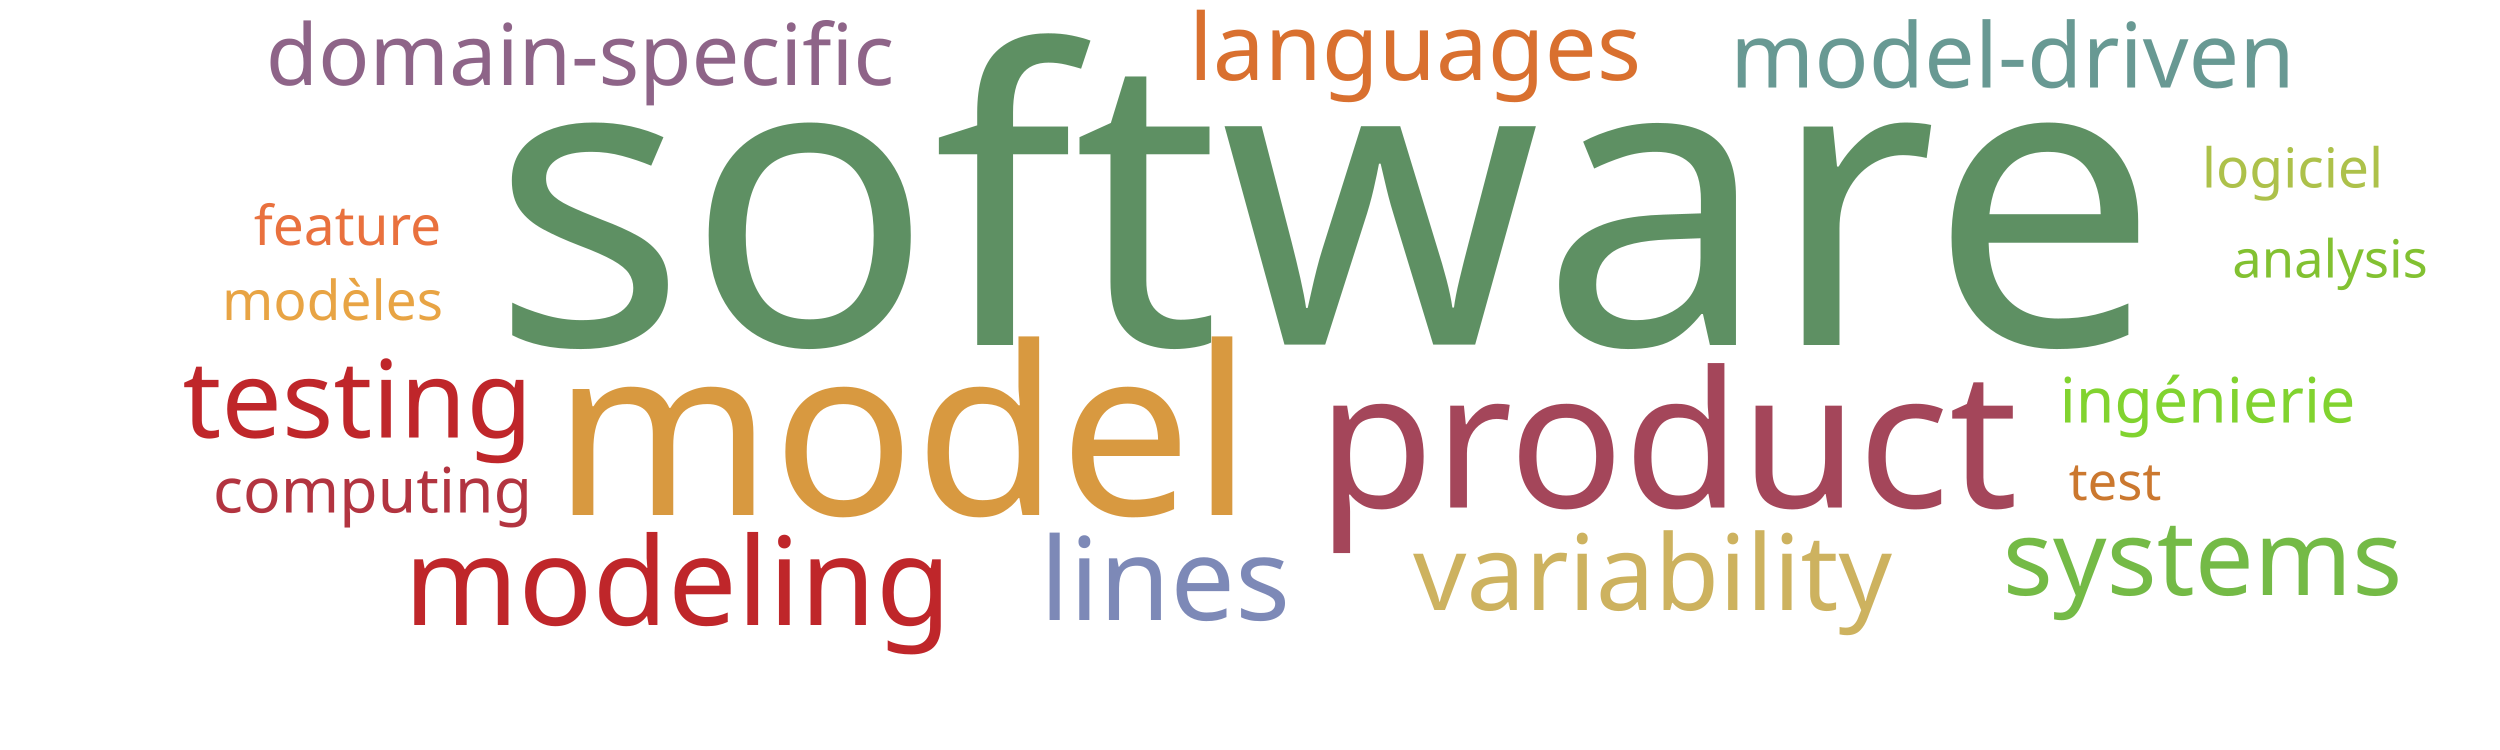
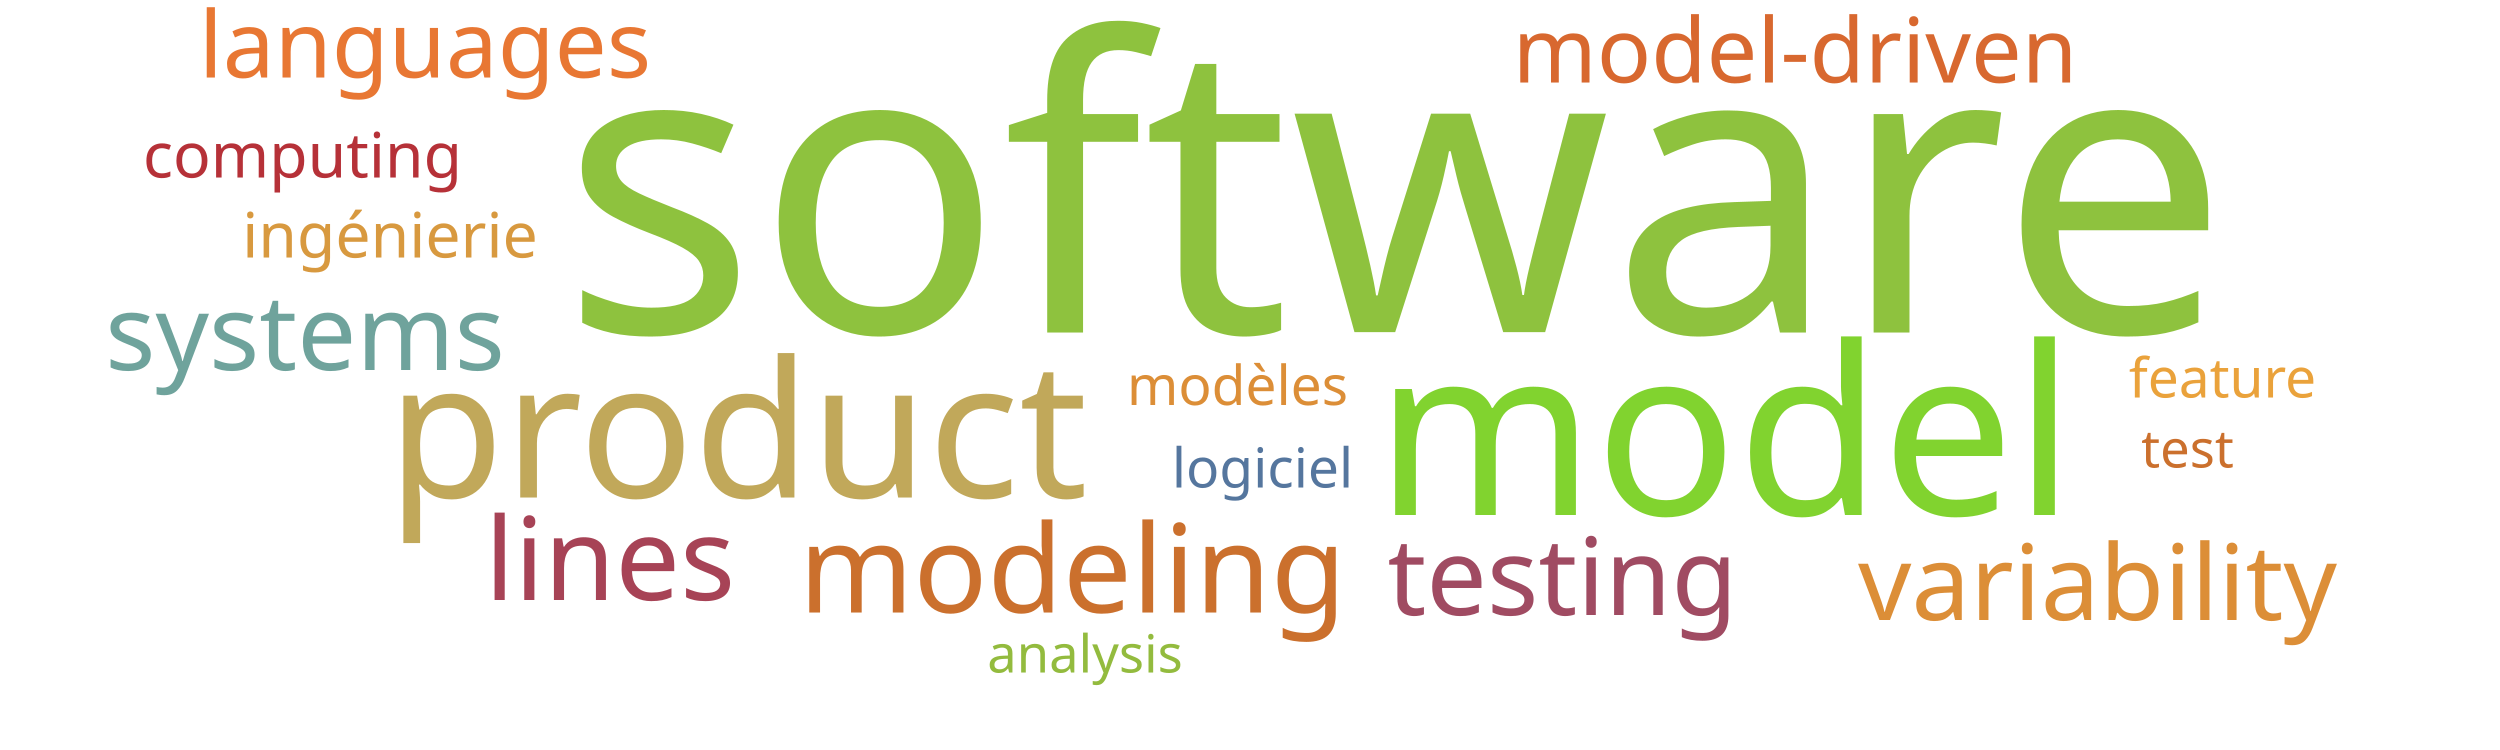
<svg xmlns="http://www.w3.org/2000/svg" width="1000" height="300">
  <g transform="translate(500, 150)">
-     <text text-anchor="middle" style="font-family: Impact; font-size: 163px; fill: #5e9063" transform="translate(30,-12)rotate(0)">software</text>
-     <text text-anchor="middle" style="font-family: Impact; font-size: 94px; fill: #d89940" transform="translate(-139,56)rotate(0)">model</text>
-     <text text-anchor="middle" style="font-family: Impact; font-size: 76px; fill: #a4465a" transform="translate(167,53)rotate(0)">product</text>
-     <text text-anchor="middle" style="font-family: Impact; font-size: 49px; fill: #bf262a" transform="translate(-229,100)rotate(0)">modeling</text>
-     <text text-anchor="middle" style="font-family: Impact; font-size: 46px; fill: #7d89b7" transform="translate(-34,98)rotate(0)">lines</text>
-     <text text-anchor="middle" style="font-family: Impact; font-size: 43px; fill: #bf262a" transform="translate(-357,25)rotate(0)">testing</text>
-     <text text-anchor="middle" style="font-family: Impact; font-size: 42px; fill: #cdb25f" transform="translate(161,94)rotate(0)">variability</text>
-     <text text-anchor="middle" style="font-family: Impact; font-size: 42px; fill: #74ba46" transform="translate(381,88)rotate(0)">systems</text>
-     <text text-anchor="middle" style="font-family: Impact; font-size: 37px; fill: #d9702f" transform="translate(66,-118)rotate(0)">languages</text>
-     <text text-anchor="middle" style="font-family: Impact; font-size: 36px; fill: #689993" transform="translate(305,-115)rotate(0)">model-driven</text>
-     <text text-anchor="middle" style="font-family: Impact; font-size: 34px; fill: #8e6488" transform="translate(-268,-116)rotate(0)">domain-specific</text>
-     <text text-anchor="middle" style="font-family: Impact; font-size: 25px; fill: #81d32f" transform="translate(383,19)rotate(0)">ingénierie</text>
-     <text text-anchor="middle" style="font-family: Impact; font-size: 25px; fill: #b23440" transform="translate(-351,55)rotate(0)">computing</text>
-     <text text-anchor="middle" style="font-family: Impact; font-size: 22px; fill: #e8a444" transform="translate(-367,-22)rotate(0)">modèles</text>
-     <text text-anchor="middle" style="font-family: Impact; font-size: 22px; fill: #adc14a" transform="translate(417,-75)rotate(0)">logiciel</text>
-     <text text-anchor="middle" style="font-family: Impact; font-size: 22px; fill: #e9713e" transform="translate(-361,-52)rotate(0)">feature</text>
-     <text text-anchor="middle" style="font-family: Impact; font-size: 21px; fill: #82c131" transform="translate(432,-39)rotate(0)">analysis</text>
-     <text text-anchor="middle" style="font-family: Impact; font-size: 21px; fill: #cb782f" transform="translate(346,50)rotate(0)">test</text>
+     <text text-anchor="middle" style="font-family: Impact; font-size: 163px; fill: #8ec23e" transform="translate(58,-17)rotate(0)">software</text>
+     <text text-anchor="middle" style="font-family: Impact; font-size: 94px; fill: #81d32f" transform="translate(190,56)rotate(0)">model</text>
+     <text text-anchor="middle" style="font-family: Impact; font-size: 76px; fill: #c1a85a" transform="translate(-205,49)rotate(0)">product</text>
+     <text text-anchor="middle" style="font-family: Impact; font-size: 49px; fill: #cb702d" transform="translate(-71,95)rotate(0)">modeling</text>
+     <text text-anchor="middle" style="font-family: Impact; font-size: 46px; fill: #a74356" transform="translate(-256,90)rotate(0)">lines</text>
+     <text text-anchor="middle" style="font-family: Impact; font-size: 43px; fill: #a04b62" transform="translate(125,96)rotate(0)">testing</text>
+     <text text-anchor="middle" style="font-family: Impact; font-size: 42px; fill: #dc8e37" transform="translate(339,98)rotate(0)">variability</text>
+     <text text-anchor="middle" style="font-family: Impact; font-size: 42px; fill: #6fa39c" transform="translate(-378,-2)rotate(0)">systems</text>
+     <text text-anchor="middle" style="font-family: Impact; font-size: 37px; fill: #e87733" transform="translate(-330,-119)rotate(0)">languages</text>
+     <text text-anchor="middle" style="font-family: Impact; font-size: 36px; fill: #d8682f" transform="translate(218,-117)rotate(0)">model-driven</text>
+     <text text-anchor="middle" style="font-family: Impact; font-size: 25px; fill: #d8993f" transform="translate(-344,-47)rotate(0)">ingénierie</text>
+     <text text-anchor="middle" style="font-family: Impact; font-size: 25px; fill: #b63138" transform="translate(-379,-79)rotate(0)">computing</text>
+     <text text-anchor="middle" style="font-family: Impact; font-size: 22px; fill: #dc8e37" transform="translate(-5,12)rotate(0)">modèles</text>
+     <text text-anchor="middle" style="font-family: Impact; font-size: 22px; fill: #55769e" transform="translate(5,45)rotate(0)">logiciel</text>
+     <text text-anchor="middle" style="font-family: Impact; font-size: 22px; fill: #eaa23b" transform="translate(389,9)rotate(0)">feature</text>
+     <text text-anchor="middle" style="font-family: Impact; font-size: 21px; fill: #93bb3e" transform="translate(-66,119)rotate(0)">analysis</text>
+     <text text-anchor="middle" style="font-family: Impact; font-size: 21px; fill: #cb702d" transform="translate(375,37)rotate(0)">test</text>
  </g>
</svg>
